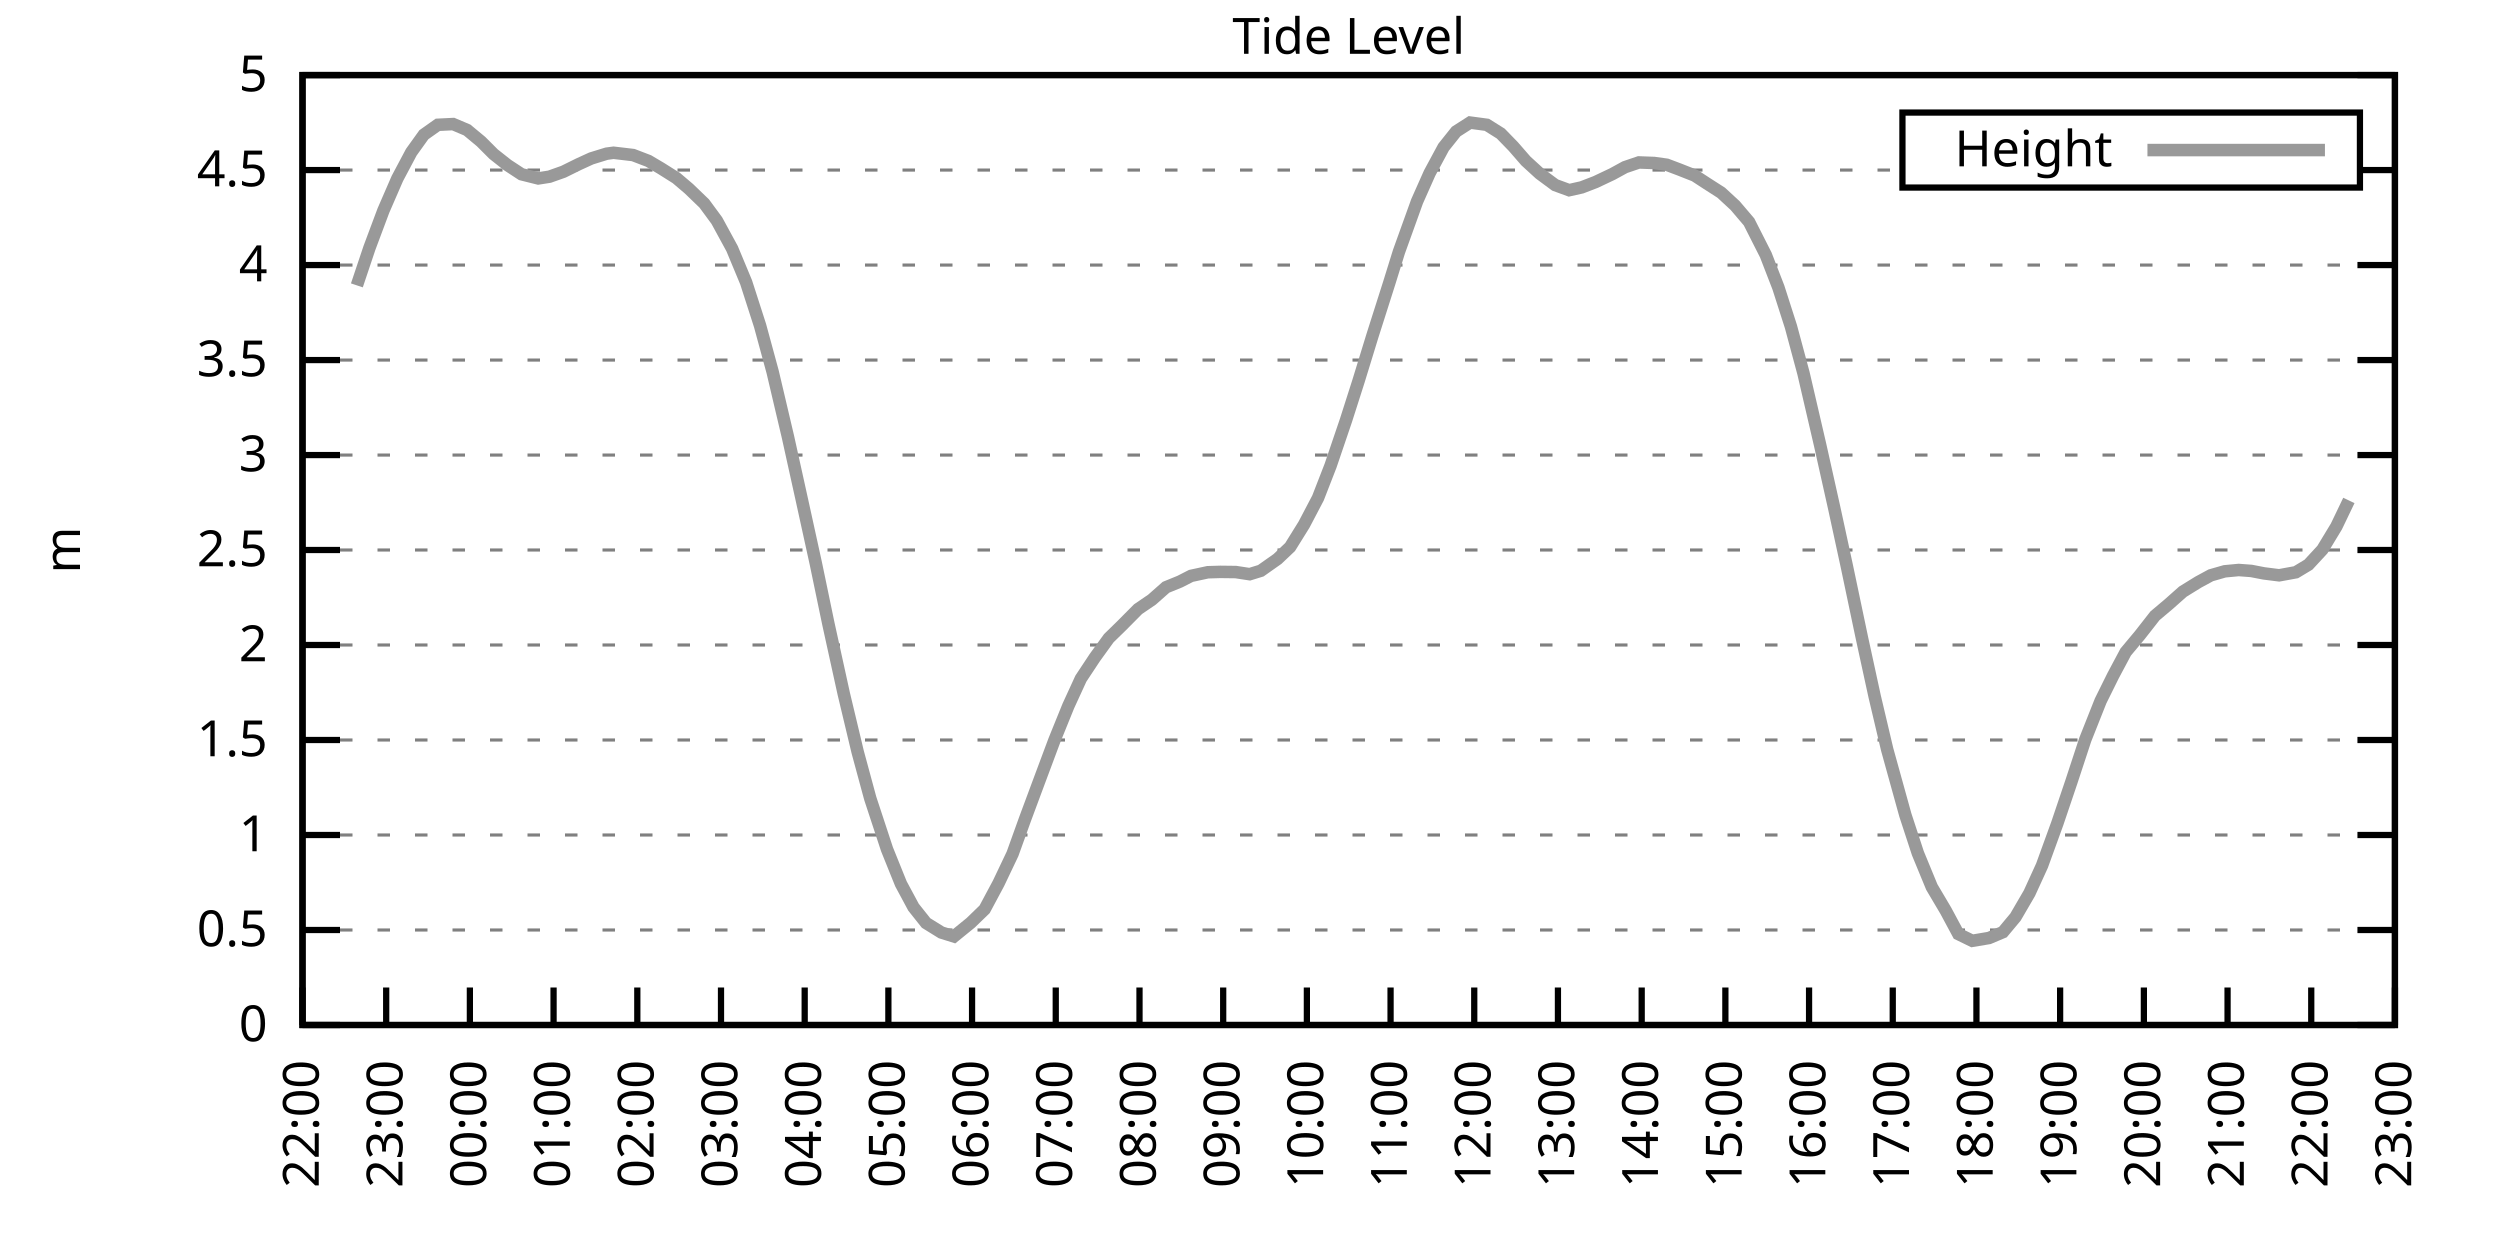
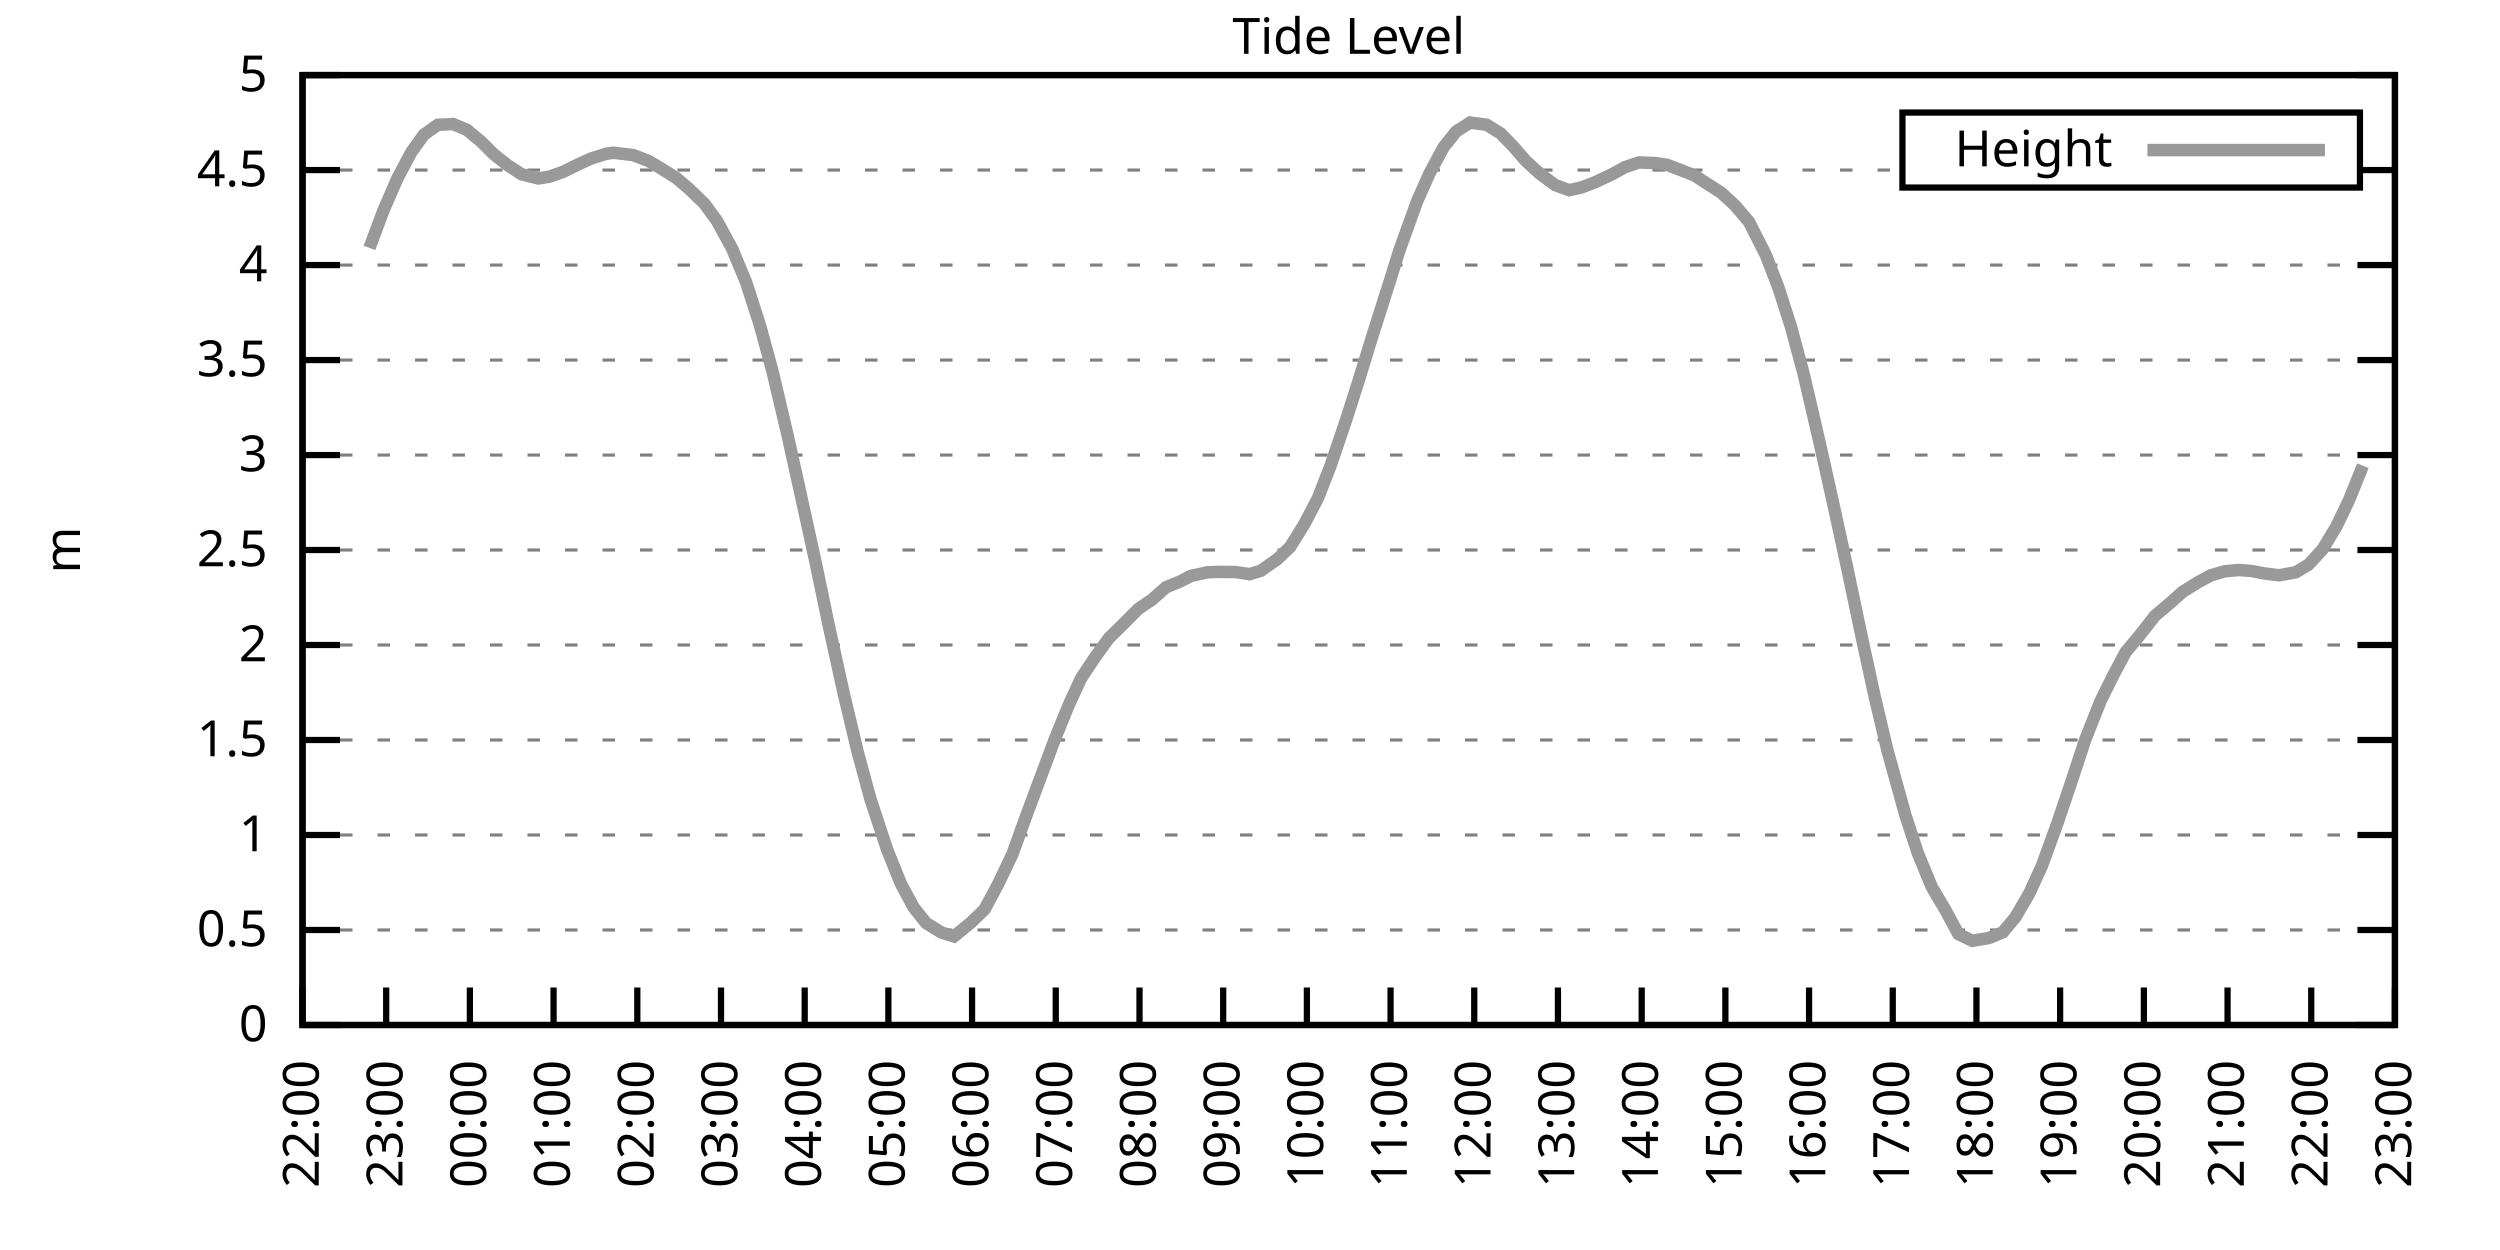
<svg xmlns="http://www.w3.org/2000/svg" xmlns:xlink="http://www.w3.org/1999/xlink" width="400" height="200" viewBox="0 0 400 200">
  <g id="gnuplot_canvas">
    <rect x="0" y="0" width="400" height="200" fill="none" />
    <defs>
      <circle id="gpDot" r="0.5" stroke-width="0.5" stroke="currentColor" />
      <path id="gpPt0" stroke-width="0.333" stroke="currentColor" d="M-1,0 h2 M0,-1 v2" />
      <path id="gpPt1" stroke-width="0.333" stroke="currentColor" d="M-1,-1 L1,1 M1,-1 L-1,1" />
      <path id="gpPt2" stroke-width="0.333" stroke="currentColor" d="M-1,0 L1,0 M0,-1 L0,1 M-1,-1 L1,1 M-1,1 L1,-1" />
      <rect id="gpPt3" stroke-width="0.333" stroke="currentColor" x="-1" y="-1" width="2" height="2" />
      <rect id="gpPt4" stroke-width="0.333" stroke="currentColor" fill="currentColor" x="-1" y="-1" width="2" height="2" />
      <circle id="gpPt5" stroke-width="0.333" stroke="currentColor" cx="0" cy="0" r="1" />
      <use xlink:href="#gpPt5" id="gpPt6" fill="currentColor" stroke="none" />
      <path id="gpPt7" stroke-width="0.333" stroke="currentColor" d="M0,-1.33 L-1.33,0.67 L1.33,0.67 z" />
      <use xlink:href="#gpPt7" id="gpPt8" fill="currentColor" stroke="none" />
      <use xlink:href="#gpPt7" id="gpPt9" stroke="currentColor" transform="rotate(180)" />
      <use xlink:href="#gpPt9" id="gpPt10" fill="currentColor" stroke="none" />
      <use xlink:href="#gpPt3" id="gpPt11" stroke="currentColor" transform="rotate(45)" />
      <use xlink:href="#gpPt11" id="gpPt12" fill="currentColor" stroke="none" />
      <path id="gpPt13" stroke-width="0.333" stroke="currentColor" d="M0,1.330 L1.265,0.411 L0.782,-1.067 L-0.782,-1.076 L-1.265,0.411 z" />
      <use xlink:href="#gpPt13" id="gpPt14" fill="currentColor" stroke="none" />
      <filter id="textbox" filterUnits="objectBoundingBox" x="0" y="0" height="1" width="1">
        <feFlood flood-color="white" flood-opacity="1" result="bgnd" />
        <feComposite in="SourceGraphic" in2="bgnd" operator="atop" />
      </filter>
      <filter id="greybox" filterUnits="objectBoundingBox" x="0" y="0" height="1" width="1">
        <feFlood flood-color="lightgrey" flood-opacity="1" result="grey" />
        <feComposite in="SourceGraphic" in2="grey" operator="atop" />
      </filter>
    </defs>
    <g fill="none" color="white" stroke="currentColor" stroke-width="1.00" stroke-linecap="butt" stroke-linejoin="miter">
</g>
    <g fill="none" color="black" stroke="currentColor" stroke-width="1.00" stroke-linecap="butt" stroke-linejoin="miter">
      <g stroke="none" shape-rendering="crispEdges">
        <polygon fill="rgb(255, 255, 255)" points="48.40,164.00 383.18,164.00 383.18,12.02 48.40,12.02 " />
      </g>
    </g>
    <g fill="none" color="black" stroke="currentColor" stroke-width="1.00" stroke-linecap="butt" stroke-linejoin="miter">
</g>
    <g fill="none" color="black" stroke="black" stroke-width="0.50" stroke-linecap="butt" stroke-linejoin="miter">
</g>
    <g fill="none" color="gray" stroke="currentColor" stroke-width="0.50" stroke-linecap="butt" stroke-linejoin="miter">
      <path stroke="gray" stroke-dasharray="2,4" class="gridline" d="M48.40,164.00 L383.19,164.00  " />
    </g>
    <g fill="none" color="gray" stroke="gray" stroke-width="1.00" stroke-linecap="butt" stroke-linejoin="miter">
</g>
    <g fill="none" color="black" stroke="currentColor" stroke-width="1.00" stroke-linecap="butt" stroke-linejoin="miter">
      <path stroke="black" d="M48.40,164.00 L54.40,164.00 M383.19,164.00 L377.19,164.00  " />
      <g transform="translate(42.80,166.60)" stroke="none" fill="black" font-family="Sans" font-size="8.00" text-anchor="end">
        <text>
          <tspan font-family="Sans"> 0</tspan>
        </text>
      </g>
    </g>
    <g fill="none" color="black" stroke="currentColor" stroke-width="1.00" stroke-linecap="butt" stroke-linejoin="miter">
</g>
    <g fill="none" color="black" stroke="black" stroke-width="0.50" stroke-linecap="butt" stroke-linejoin="miter">
</g>
    <g fill="none" color="gray" stroke="currentColor" stroke-width="0.50" stroke-linecap="butt" stroke-linejoin="miter">
      <path stroke="gray" stroke-dasharray="2,4" class="gridline" d="M48.40,148.80 L383.19,148.80  " />
    </g>
    <g fill="none" color="gray" stroke="gray" stroke-width="1.00" stroke-linecap="butt" stroke-linejoin="miter">
</g>
    <g fill="none" color="black" stroke="currentColor" stroke-width="1.00" stroke-linecap="butt" stroke-linejoin="miter">
      <path stroke="black" d="M48.40,148.80 L54.40,148.80 M383.19,148.80 L377.19,148.80  " />
      <g transform="translate(42.80,151.40)" stroke="none" fill="black" font-family="Sans" font-size="8.00" text-anchor="end">
        <text>
          <tspan font-family="Sans"> 0.5</tspan>
        </text>
      </g>
    </g>
    <g fill="none" color="black" stroke="currentColor" stroke-width="1.00" stroke-linecap="butt" stroke-linejoin="miter">
</g>
    <g fill="none" color="black" stroke="black" stroke-width="0.50" stroke-linecap="butt" stroke-linejoin="miter">
</g>
    <g fill="none" color="gray" stroke="currentColor" stroke-width="0.50" stroke-linecap="butt" stroke-linejoin="miter">
      <path stroke="gray" stroke-dasharray="2,4" class="gridline" d="M48.40,133.60 L383.19,133.60  " />
    </g>
    <g fill="none" color="gray" stroke="gray" stroke-width="1.00" stroke-linecap="butt" stroke-linejoin="miter">
</g>
    <g fill="none" color="black" stroke="currentColor" stroke-width="1.00" stroke-linecap="butt" stroke-linejoin="miter">
      <path stroke="black" d="M48.40,133.60 L54.40,133.60 M383.19,133.60 L377.19,133.60  " />
      <g transform="translate(42.80,136.20)" stroke="none" fill="black" font-family="Sans" font-size="8.00" text-anchor="end">
        <text>
          <tspan font-family="Sans"> 1</tspan>
        </text>
      </g>
    </g>
    <g fill="none" color="black" stroke="currentColor" stroke-width="1.00" stroke-linecap="butt" stroke-linejoin="miter">
</g>
    <g fill="none" color="black" stroke="black" stroke-width="0.50" stroke-linecap="butt" stroke-linejoin="miter">
</g>
    <g fill="none" color="gray" stroke="currentColor" stroke-width="0.50" stroke-linecap="butt" stroke-linejoin="miter">
      <path stroke="gray" stroke-dasharray="2,4" class="gridline" d="M48.40,118.40 L383.19,118.40  " />
    </g>
    <g fill="none" color="gray" stroke="gray" stroke-width="1.00" stroke-linecap="butt" stroke-linejoin="miter">
</g>
    <g fill="none" color="black" stroke="currentColor" stroke-width="1.00" stroke-linecap="butt" stroke-linejoin="miter">
      <path stroke="black" d="M48.40,118.40 L54.40,118.40 M383.19,118.40 L377.19,118.40  " />
      <g transform="translate(42.80,121.00)" stroke="none" fill="black" font-family="Sans" font-size="8.00" text-anchor="end">
        <text>
          <tspan font-family="Sans"> 1.5</tspan>
        </text>
      </g>
    </g>
    <g fill="none" color="black" stroke="currentColor" stroke-width="1.00" stroke-linecap="butt" stroke-linejoin="miter">
</g>
    <g fill="none" color="black" stroke="black" stroke-width="0.50" stroke-linecap="butt" stroke-linejoin="miter">
</g>
    <g fill="none" color="gray" stroke="currentColor" stroke-width="0.50" stroke-linecap="butt" stroke-linejoin="miter">
      <path stroke="gray" stroke-dasharray="2,4" class="gridline" d="M48.40,103.20 L383.19,103.20  " />
    </g>
    <g fill="none" color="gray" stroke="gray" stroke-width="1.00" stroke-linecap="butt" stroke-linejoin="miter">
</g>
    <g fill="none" color="black" stroke="currentColor" stroke-width="1.00" stroke-linecap="butt" stroke-linejoin="miter">
      <path stroke="black" d="M48.40,103.20 L54.40,103.20 M383.19,103.20 L377.19,103.20  " />
      <g transform="translate(42.80,105.80)" stroke="none" fill="black" font-family="Sans" font-size="8.00" text-anchor="end">
        <text>
          <tspan font-family="Sans"> 2</tspan>
        </text>
      </g>
    </g>
    <g fill="none" color="black" stroke="currentColor" stroke-width="1.00" stroke-linecap="butt" stroke-linejoin="miter">
</g>
    <g fill="none" color="black" stroke="black" stroke-width="0.50" stroke-linecap="butt" stroke-linejoin="miter">
</g>
    <g fill="none" color="gray" stroke="currentColor" stroke-width="0.50" stroke-linecap="butt" stroke-linejoin="miter">
      <path stroke="gray" stroke-dasharray="2,4" class="gridline" d="M48.40,88.00 L383.19,88.00  " />
    </g>
    <g fill="none" color="gray" stroke="gray" stroke-width="1.00" stroke-linecap="butt" stroke-linejoin="miter">
</g>
    <g fill="none" color="black" stroke="currentColor" stroke-width="1.00" stroke-linecap="butt" stroke-linejoin="miter">
      <path stroke="black" d="M48.40,88.00 L54.40,88.00 M383.19,88.00 L377.19,88.00  " />
      <g transform="translate(42.80,90.60)" stroke="none" fill="black" font-family="Sans" font-size="8.00" text-anchor="end">
        <text>
          <tspan font-family="Sans"> 2.5</tspan>
        </text>
      </g>
    </g>
    <g fill="none" color="black" stroke="currentColor" stroke-width="1.00" stroke-linecap="butt" stroke-linejoin="miter">
</g>
    <g fill="none" color="black" stroke="black" stroke-width="0.50" stroke-linecap="butt" stroke-linejoin="miter">
</g>
    <g fill="none" color="gray" stroke="currentColor" stroke-width="0.50" stroke-linecap="butt" stroke-linejoin="miter">
      <path stroke="gray" stroke-dasharray="2,4" class="gridline" d="M48.40,72.81 L383.19,72.81  " />
    </g>
    <g fill="none" color="gray" stroke="gray" stroke-width="1.00" stroke-linecap="butt" stroke-linejoin="miter">
</g>
    <g fill="none" color="black" stroke="currentColor" stroke-width="1.00" stroke-linecap="butt" stroke-linejoin="miter">
      <path stroke="black" d="M48.40,72.81 L54.40,72.81 M383.19,72.81 L377.19,72.81  " />
      <g transform="translate(42.80,75.41)" stroke="none" fill="black" font-family="Sans" font-size="8.00" text-anchor="end">
        <text>
          <tspan font-family="Sans"> 3</tspan>
        </text>
      </g>
    </g>
    <g fill="none" color="black" stroke="currentColor" stroke-width="1.00" stroke-linecap="butt" stroke-linejoin="miter">
</g>
    <g fill="none" color="black" stroke="black" stroke-width="0.50" stroke-linecap="butt" stroke-linejoin="miter">
</g>
    <g fill="none" color="gray" stroke="currentColor" stroke-width="0.50" stroke-linecap="butt" stroke-linejoin="miter">
      <path stroke="gray" stroke-dasharray="2,4" class="gridline" d="M48.40,57.61 L383.19,57.61  " />
    </g>
    <g fill="none" color="gray" stroke="gray" stroke-width="1.00" stroke-linecap="butt" stroke-linejoin="miter">
</g>
    <g fill="none" color="black" stroke="currentColor" stroke-width="1.00" stroke-linecap="butt" stroke-linejoin="miter">
      <path stroke="black" d="M48.40,57.61 L54.40,57.61 M383.19,57.61 L377.19,57.61  " />
      <g transform="translate(42.80,60.21)" stroke="none" fill="black" font-family="Sans" font-size="8.00" text-anchor="end">
        <text>
          <tspan font-family="Sans"> 3.5</tspan>
        </text>
      </g>
    </g>
    <g fill="none" color="black" stroke="currentColor" stroke-width="1.00" stroke-linecap="butt" stroke-linejoin="miter">
</g>
    <g fill="none" color="black" stroke="black" stroke-width="0.50" stroke-linecap="butt" stroke-linejoin="miter">
</g>
    <g fill="none" color="gray" stroke="currentColor" stroke-width="0.50" stroke-linecap="butt" stroke-linejoin="miter">
      <path stroke="gray" stroke-dasharray="2,4" class="gridline" d="M48.40,42.41 L383.19,42.41  " />
    </g>
    <g fill="none" color="gray" stroke="gray" stroke-width="1.00" stroke-linecap="butt" stroke-linejoin="miter">
</g>
    <g fill="none" color="black" stroke="currentColor" stroke-width="1.00" stroke-linecap="butt" stroke-linejoin="miter">
      <path stroke="black" d="M48.40,42.41 L54.40,42.41 M383.19,42.41 L377.19,42.41  " />
      <g transform="translate(42.80,45.01)" stroke="none" fill="black" font-family="Sans" font-size="8.00" text-anchor="end">
        <text>
          <tspan font-family="Sans"> 4</tspan>
        </text>
      </g>
    </g>
    <g fill="none" color="black" stroke="currentColor" stroke-width="1.00" stroke-linecap="butt" stroke-linejoin="miter">
</g>
    <g fill="none" color="black" stroke="black" stroke-width="0.50" stroke-linecap="butt" stroke-linejoin="miter">
</g>
    <g fill="none" color="gray" stroke="currentColor" stroke-width="0.50" stroke-linecap="butt" stroke-linejoin="miter">
      <path stroke="gray" stroke-dasharray="2,4" class="gridline" d="M48.40,27.21 L304.39,27.21 M377.59,27.21 L383.19,27.21  " />
    </g>
    <g fill="none" color="gray" stroke="gray" stroke-width="1.00" stroke-linecap="butt" stroke-linejoin="miter">
</g>
    <g fill="none" color="black" stroke="currentColor" stroke-width="1.00" stroke-linecap="butt" stroke-linejoin="miter">
      <path stroke="black" d="M48.40,27.21 L54.40,27.21 M383.19,27.21 L377.19,27.21  " />
      <g transform="translate(42.80,29.81)" stroke="none" fill="black" font-family="Sans" font-size="8.00" text-anchor="end">
        <text>
          <tspan font-family="Sans"> 4.5</tspan>
        </text>
      </g>
    </g>
    <g fill="none" color="black" stroke="currentColor" stroke-width="1.00" stroke-linecap="butt" stroke-linejoin="miter">
</g>
    <g fill="none" color="black" stroke="black" stroke-width="0.50" stroke-linecap="butt" stroke-linejoin="miter">
</g>
    <g fill="none" color="gray" stroke="currentColor" stroke-width="0.50" stroke-linecap="butt" stroke-linejoin="miter">
      <path stroke="gray" stroke-dasharray="2,4" class="gridline" d="M48.40,12.01 L383.19,12.01  " />
    </g>
    <g fill="none" color="gray" stroke="gray" stroke-width="1.00" stroke-linecap="butt" stroke-linejoin="miter">
</g>
    <g fill="none" color="black" stroke="currentColor" stroke-width="1.00" stroke-linecap="butt" stroke-linejoin="miter">
      <path stroke="black" d="M48.40,12.01 L54.40,12.01 M383.19,12.01 L377.19,12.01  " />
      <g transform="translate(42.80,14.61)" stroke="none" fill="black" font-family="Sans" font-size="8.00" text-anchor="end">
        <text>
          <tspan font-family="Sans"> 5</tspan>
        </text>
      </g>
    </g>
    <g fill="none" color="black" stroke="currentColor" stroke-width="1.00" stroke-linecap="butt" stroke-linejoin="miter">
      <path stroke="black" d="M48.40,164.00 L48.40,158.00  " />
      <g transform="translate(51.00,169.60) rotate(270.00)" stroke="none" fill="black" font-family="Sans" font-size="8.00" text-anchor="end">
        <text>
          <tspan font-family="Sans">22:00</tspan>
        </text>
      </g>
    </g>
    <g fill="none" color="black" stroke="currentColor" stroke-width="1.00" stroke-linecap="butt" stroke-linejoin="miter">
      <path stroke="black" d="M61.79,164.00 L61.79,158.00  " />
      <g transform="translate(64.39,169.60) rotate(270.00)" stroke="none" fill="black" font-family="Sans" font-size="8.00" text-anchor="end">
        <text>
          <tspan font-family="Sans">23:00</tspan>
        </text>
      </g>
    </g>
    <g fill="none" color="black" stroke="currentColor" stroke-width="1.00" stroke-linecap="butt" stroke-linejoin="miter">
      <path stroke="black" d="M75.18,164.00 L75.18,158.00  " />
      <g transform="translate(77.78,169.60) rotate(270.00)" stroke="none" fill="black" font-family="Sans" font-size="8.00" text-anchor="end">
        <text>
          <tspan font-family="Sans">00:00</tspan>
        </text>
      </g>
    </g>
    <g fill="none" color="black" stroke="currentColor" stroke-width="1.00" stroke-linecap="butt" stroke-linejoin="miter">
      <path stroke="black" d="M88.57,164.00 L88.57,158.00  " />
      <g transform="translate(91.17,169.60) rotate(270.00)" stroke="none" fill="black" font-family="Sans" font-size="8.00" text-anchor="end">
        <text>
          <tspan font-family="Sans">01:00</tspan>
        </text>
      </g>
    </g>
    <g fill="none" color="black" stroke="currentColor" stroke-width="1.00" stroke-linecap="butt" stroke-linejoin="miter">
      <path stroke="black" d="M101.97,164.00 L101.97,158.00  " />
      <g transform="translate(104.57,169.60) rotate(270.00)" stroke="none" fill="black" font-family="Sans" font-size="8.00" text-anchor="end">
        <text>
          <tspan font-family="Sans">02:00</tspan>
        </text>
      </g>
    </g>
    <g fill="none" color="black" stroke="currentColor" stroke-width="1.00" stroke-linecap="butt" stroke-linejoin="miter">
      <path stroke="black" d="M115.36,164.00 L115.36,158.00  " />
      <g transform="translate(117.96,169.60) rotate(270.00)" stroke="none" fill="black" font-family="Sans" font-size="8.00" text-anchor="end">
        <text>
          <tspan font-family="Sans">03:00</tspan>
        </text>
      </g>
    </g>
    <g fill="none" color="black" stroke="currentColor" stroke-width="1.00" stroke-linecap="butt" stroke-linejoin="miter">
      <path stroke="black" d="M128.75,164.00 L128.75,158.00  " />
      <g transform="translate(131.35,169.60) rotate(270.00)" stroke="none" fill="black" font-family="Sans" font-size="8.00" text-anchor="end">
        <text>
          <tspan font-family="Sans">04:00</tspan>
        </text>
      </g>
    </g>
    <g fill="none" color="black" stroke="currentColor" stroke-width="1.00" stroke-linecap="butt" stroke-linejoin="miter">
      <path stroke="black" d="M142.14,164.00 L142.14,158.00  " />
      <g transform="translate(144.74,169.60) rotate(270.00)" stroke="none" fill="black" font-family="Sans" font-size="8.00" text-anchor="end">
        <text>
          <tspan font-family="Sans">05:00</tspan>
        </text>
      </g>
    </g>
    <g fill="none" color="black" stroke="currentColor" stroke-width="1.00" stroke-linecap="butt" stroke-linejoin="miter">
      <path stroke="black" d="M155.53,164.00 L155.53,158.00  " />
      <g transform="translate(158.13,169.60) rotate(270.00)" stroke="none" fill="black" font-family="Sans" font-size="8.00" text-anchor="end">
        <text>
          <tspan font-family="Sans">06:00</tspan>
        </text>
      </g>
    </g>
    <g fill="none" color="black" stroke="currentColor" stroke-width="1.00" stroke-linecap="butt" stroke-linejoin="miter">
      <path stroke="black" d="M168.92,164.00 L168.92,158.00  " />
      <g transform="translate(171.52,169.60) rotate(270.00)" stroke="none" fill="black" font-family="Sans" font-size="8.00" text-anchor="end">
        <text>
          <tspan font-family="Sans">07:00</tspan>
        </text>
      </g>
    </g>
    <g fill="none" color="black" stroke="currentColor" stroke-width="1.00" stroke-linecap="butt" stroke-linejoin="miter">
      <path stroke="black" d="M182.32,164.00 L182.32,158.00  " />
      <g transform="translate(184.92,169.60) rotate(270.00)" stroke="none" fill="black" font-family="Sans" font-size="8.00" text-anchor="end">
        <text>
          <tspan font-family="Sans">08:00</tspan>
        </text>
      </g>
    </g>
    <g fill="none" color="black" stroke="currentColor" stroke-width="1.00" stroke-linecap="butt" stroke-linejoin="miter">
      <path stroke="black" d="M195.71,164.00 L195.71,158.00  " />
      <g transform="translate(198.31,169.60) rotate(270.00)" stroke="none" fill="black" font-family="Sans" font-size="8.00" text-anchor="end">
        <text>
          <tspan font-family="Sans">09:00</tspan>
        </text>
      </g>
    </g>
    <g fill="none" color="black" stroke="currentColor" stroke-width="1.00" stroke-linecap="butt" stroke-linejoin="miter">
      <path stroke="black" d="M209.10,164.00 L209.10,158.00  " />
      <g transform="translate(211.70,169.60) rotate(270.00)" stroke="none" fill="black" font-family="Sans" font-size="8.00" text-anchor="end">
        <text>
          <tspan font-family="Sans">10:00</tspan>
        </text>
      </g>
    </g>
    <g fill="none" color="black" stroke="currentColor" stroke-width="1.00" stroke-linecap="butt" stroke-linejoin="miter">
      <path stroke="black" d="M222.49,164.00 L222.49,158.00  " />
      <g transform="translate(225.09,169.60) rotate(270.00)" stroke="none" fill="black" font-family="Sans" font-size="8.00" text-anchor="end">
        <text>
          <tspan font-family="Sans">11:00</tspan>
        </text>
      </g>
    </g>
    <g fill="none" color="black" stroke="currentColor" stroke-width="1.00" stroke-linecap="butt" stroke-linejoin="miter">
      <path stroke="black" d="M235.88,164.00 L235.88,158.00  " />
      <g transform="translate(238.48,169.60) rotate(270.00)" stroke="none" fill="black" font-family="Sans" font-size="8.00" text-anchor="end">
        <text>
          <tspan font-family="Sans">12:00</tspan>
        </text>
      </g>
    </g>
    <g fill="none" color="black" stroke="currentColor" stroke-width="1.00" stroke-linecap="butt" stroke-linejoin="miter">
      <path stroke="black" d="M249.27,164.00 L249.27,158.00  " />
      <g transform="translate(251.87,169.60) rotate(270.00)" stroke="none" fill="black" font-family="Sans" font-size="8.00" text-anchor="end">
        <text>
          <tspan font-family="Sans">13:00</tspan>
        </text>
      </g>
    </g>
    <g fill="none" color="black" stroke="currentColor" stroke-width="1.00" stroke-linecap="butt" stroke-linejoin="miter">
      <path stroke="black" d="M262.67,164.00 L262.67,158.00  " />
      <g transform="translate(265.27,169.60) rotate(270.00)" stroke="none" fill="black" font-family="Sans" font-size="8.00" text-anchor="end">
        <text>
          <tspan font-family="Sans">14:00</tspan>
        </text>
      </g>
    </g>
    <g fill="none" color="black" stroke="currentColor" stroke-width="1.00" stroke-linecap="butt" stroke-linejoin="miter">
      <path stroke="black" d="M276.06,164.00 L276.06,158.00  " />
      <g transform="translate(278.66,169.60) rotate(270.00)" stroke="none" fill="black" font-family="Sans" font-size="8.00" text-anchor="end">
        <text>
          <tspan font-family="Sans">15:00</tspan>
        </text>
      </g>
    </g>
    <g fill="none" color="black" stroke="currentColor" stroke-width="1.00" stroke-linecap="butt" stroke-linejoin="miter">
      <path stroke="black" d="M289.45,164.00 L289.45,158.00  " />
      <g transform="translate(292.05,169.60) rotate(270.00)" stroke="none" fill="black" font-family="Sans" font-size="8.00" text-anchor="end">
        <text>
          <tspan font-family="Sans">16:00</tspan>
        </text>
      </g>
    </g>
    <g fill="none" color="black" stroke="currentColor" stroke-width="1.00" stroke-linecap="butt" stroke-linejoin="miter">
      <path stroke="black" d="M302.84,164.00 L302.84,158.00  " />
      <g transform="translate(305.44,169.60) rotate(270.00)" stroke="none" fill="black" font-family="Sans" font-size="8.00" text-anchor="end">
        <text>
          <tspan font-family="Sans">17:00</tspan>
        </text>
      </g>
    </g>
    <g fill="none" color="black" stroke="currentColor" stroke-width="1.00" stroke-linecap="butt" stroke-linejoin="miter">
      <path stroke="black" d="M316.23,164.00 L316.23,158.00  " />
      <g transform="translate(318.83,169.60) rotate(270.00)" stroke="none" fill="black" font-family="Sans" font-size="8.00" text-anchor="end">
        <text>
          <tspan font-family="Sans">18:00</tspan>
        </text>
      </g>
    </g>
    <g fill="none" color="black" stroke="currentColor" stroke-width="1.00" stroke-linecap="butt" stroke-linejoin="miter">
      <path stroke="black" d="M329.62,164.00 L329.62,158.00  " />
      <g transform="translate(332.22,169.60) rotate(270.00)" stroke="none" fill="black" font-family="Sans" font-size="8.00" text-anchor="end">
        <text>
          <tspan font-family="Sans">19:00</tspan>
        </text>
      </g>
    </g>
    <g fill="none" color="black" stroke="currentColor" stroke-width="1.00" stroke-linecap="butt" stroke-linejoin="miter">
      <path stroke="black" d="M343.02,164.00 L343.02,158.00  " />
      <g transform="translate(345.62,169.60) rotate(270.00)" stroke="none" fill="black" font-family="Sans" font-size="8.00" text-anchor="end">
        <text>
          <tspan font-family="Sans">20:00</tspan>
        </text>
      </g>
    </g>
    <g fill="none" color="black" stroke="currentColor" stroke-width="1.00" stroke-linecap="butt" stroke-linejoin="miter">
      <path stroke="black" d="M356.41,164.00 L356.41,158.00  " />
      <g transform="translate(359.01,169.60) rotate(270.00)" stroke="none" fill="black" font-family="Sans" font-size="8.00" text-anchor="end">
        <text>
          <tspan font-family="Sans">21:00</tspan>
        </text>
      </g>
    </g>
    <g fill="none" color="black" stroke="currentColor" stroke-width="1.00" stroke-linecap="butt" stroke-linejoin="miter">
      <path stroke="black" d="M369.80,164.00 L369.80,158.00  " />
      <g transform="translate(372.40,169.60) rotate(270.00)" stroke="none" fill="black" font-family="Sans" font-size="8.00" text-anchor="end">
        <text>
          <tspan font-family="Sans">22:00</tspan>
        </text>
      </g>
    </g>
    <g fill="none" color="black" stroke="currentColor" stroke-width="1.00" stroke-linecap="butt" stroke-linejoin="miter">
      <path stroke="black" d="M383.19,164.00 L383.19,158.00  " />
      <g transform="translate(385.79,169.60) rotate(270.00)" stroke="none" fill="black" font-family="Sans" font-size="8.00" text-anchor="end">
        <text>
          <tspan font-family="Sans">23:00</tspan>
        </text>
      </g>
    </g>
    <g fill="none" color="black" stroke="currentColor" stroke-width="1.00" stroke-linecap="butt" stroke-linejoin="miter">
</g>
    <g fill="none" color="black" stroke="currentColor" stroke-width="1.00" stroke-linecap="butt" stroke-linejoin="miter">
      <path stroke="black" d="M48.40,12.01 L48.40,164.00 L383.19,164.00 L383.19,12.01 L48.40,12.01 Z  " />
    </g>
    <g fill="none" color="black" stroke="currentColor" stroke-width="1.00" stroke-linecap="butt" stroke-linejoin="miter">
</g>
    <g fill="none" color="black" stroke="currentColor" stroke-width="1.00" stroke-linecap="butt" stroke-linejoin="miter">
      <path stroke="black" d="M304.39,30.01 L304.39,18.01 L377.59,18.01 L377.59,30.01 L304.39,30.01 Z  " />
    </g>
    <g id="Tide_level_plot_1">
      <g fill="none" color="white" stroke="black" stroke-width="2.00" stroke-linecap="butt" stroke-linejoin="miter">
</g>
      <g fill="none" color="black" stroke="currentColor" stroke-width="2.00" stroke-linecap="butt" stroke-linejoin="miter">
        <g transform="translate(337.99,26.61)" stroke="none" fill="black" font-family="Sans" font-size="8.00" text-anchor="end">
          <text>
            <tspan font-family="Sans">Height</tspan>
          </text>
        </g>
      </g>
      <g fill="none" color="black" stroke="currentColor" stroke-width="2.00" stroke-linecap="butt" stroke-linejoin="miter">
-         <path stroke="rgb(153, 153, 153)" d="M343.59,24.01 L371.99,24.01 M57.10,45.66 L59.11,39.67 L61.35,33.68 L63.58,28.55 L65.81,24.35 L67.82,21.55   L70.05,19.97 L72.50,19.85 L74.74,20.80 L76.97,22.65 L78.98,24.66 L81.21,26.42 L83.44,27.88 L86.12,28.55   L87.91,28.27 L90.14,27.48 L92.59,26.27 L94.60,25.35 L97.06,24.59 L98.17,24.44 L101.30,24.81 L103.75,25.75   L105.76,26.94 L108.22,28.49 L110.22,30.19 L112.68,32.56 L114.69,35.29 L117.14,39.79 L119.38,45.17 L121.61,52.10   L123.62,59.49 L126.07,69.89 L128.30,79.98 L130.54,90.19 L132.54,99.80 L135.00,110.99 L137.23,120.32 L139.24,127.74   L141.92,135.88 L144.15,141.41 L146.16,145.15 L148.17,147.68 L150.62,149.20 L152.63,149.83 L155.31,147.65 L157.54,145.49   L159.77,141.32 L162.01,136.61 L164.01,131.05 L166.02,125.64 L168.70,118.46 L170.93,112.96 L172.94,108.58 L175.17,105.21   L177.41,102.11 L179.41,100.16 L182.09,97.46 L184.32,95.94 L186.56,93.96 L188.79,93.05 L190.57,92.14 L193.25,91.56   L195.26,91.50 L197.72,91.53 L199.95,91.87 L201.73,91.32 L204.41,89.43 L206.42,87.52 L208.65,83.93 L210.88,79.68   L212.89,74.51 L215.35,67.27 L217.36,60.98 L219.59,53.72 L222.27,45.30 L223.83,40.28 L226.73,32.22 L228.74,27.70   L230.97,23.56 L232.98,21.04 L235.21,19.61 L237.89,19.97 L240.12,21.37 L242.13,23.44 L244.14,25.75 L246.37,27.79   L248.83,29.61 L251.06,30.43 L253.07,29.98 L255.30,29.12 L257.98,27.85 L259.99,26.75 L262.22,25.99 L264.67,26.08   L266.68,26.36 L268.69,27.12 L271.15,28.09 L273.16,29.40 L275.39,30.83 L277.62,32.89 L279.85,35.51 L282.53,40.80   L284.54,45.99 L286.55,52.26 L288.56,59.73 L291.23,71.23 L293.47,81.26 L295.48,90.53 L297.93,102.17 L299.94,111.41   L301.95,119.92 L304.85,130.38 L306.86,136.52 L309.09,141.93 L311.32,145.70 L313.33,149.44 L315.56,150.53 L318.24,150.08   L320.47,149.14 L322.48,146.73 L324.71,142.90 L326.72,138.50 L329.18,131.72 L331.41,125.12 L333.64,118.34 L336.10,112.14   L338.10,108.10 L340.11,104.33 L342.35,101.65 L344.80,98.52 L347.03,96.64 L349.26,94.66 L351.72,93.14 L353.73,92.05   L355.96,91.41 L358.19,91.20 L360.20,91.35 L362.21,91.74 L364.66,92.05 L367.34,91.56 L369.35,90.35 L371.58,87.94   L373.82,84.24 L375.82,80.07  " />
+         <path stroke="rgb(153, 153, 153)" d="M343.59,24.01 L371.99,24.01 M59.11,39.67 L61.35,33.68 L63.58,28.55 L65.81,24.35 L67.82,21.55 L70.05,19.97   L72.50,19.85 L74.74,20.80 L76.97,22.65 L78.98,24.66 L81.21,26.42 L83.44,27.88 L86.12,28.55 L87.91,28.27   L90.14,27.48 L92.59,26.27 L94.60,25.35 L97.06,24.59 L98.17,24.44 L101.30,24.81 L103.75,25.75 L105.76,26.94   L108.22,28.49 L110.22,30.19 L112.68,32.56 L114.69,35.29 L117.14,39.79 L119.38,45.17 L121.61,52.10 L123.62,59.49   L126.07,69.89 L128.30,79.98 L130.54,90.19 L132.54,99.80 L135.00,110.99 L137.23,120.32 L139.24,127.74 L141.92,135.88   L144.15,141.41 L146.16,145.15 L148.17,147.68 L150.62,149.20 L152.63,149.83 L155.31,147.65 L157.54,145.49 L159.77,141.32   L162.01,136.61 L164.01,131.05 L166.02,125.64 L168.70,118.46 L170.93,112.96 L172.94,108.58 L175.17,105.21 L177.41,102.11   L179.41,100.16 L182.09,97.46 L184.32,95.94 L186.56,93.96 L188.79,93.05 L190.57,92.14 L193.25,91.56 L195.26,91.50   L197.72,91.53 L199.95,91.87 L201.73,91.32 L204.41,89.43 L206.42,87.52 L208.65,83.93 L210.88,79.68 L212.89,74.51   L215.35,67.27 L217.36,60.98 L219.59,53.72 L222.27,45.30 L223.83,40.28 L226.73,32.22 L228.74,27.70 L230.97,23.56   L232.98,21.04 L235.21,19.61 L237.89,19.97 L240.12,21.37 L242.13,23.44 L244.14,25.75 L246.37,27.79 L248.83,29.61   L251.06,30.43 L253.07,29.98 L255.30,29.12 L257.98,27.85 L259.99,26.75 L262.22,25.99 L264.67,26.08 L266.68,26.36   L268.69,27.12 L271.15,28.09 L273.16,29.40 L275.39,30.83 L277.62,32.89 L279.85,35.51 L282.53,40.80 L284.54,45.99   L286.55,52.26 L288.56,59.73 L291.23,71.23 L293.47,81.26 L295.48,90.53 L297.93,102.17 L299.94,111.41 L301.95,119.92   L304.85,130.38 L306.86,136.52 L309.09,141.93 L311.32,145.70 L313.33,149.44 L315.56,150.53 L318.24,150.08 L320.47,149.14   L322.48,146.73 L324.71,142.90 L326.72,138.50 L329.18,131.72 L331.41,125.12 L333.64,118.34 L336.10,112.14 L338.10,108.10   L340.11,104.33 L342.35,101.65 L344.80,98.52 L347.03,96.64 L349.26,94.66 L351.72,93.14 L353.73,92.05 L355.96,91.41   L358.19,91.20 L360.20,91.35 L362.21,91.74 L364.66,92.05 L367.34,91.56 L369.35,90.35 L371.58,87.94 L373.82,84.24   L375.82,80.07 L378.06,74.51  " />
      </g>
    </g>
    <g fill="none" color="black" stroke="currentColor" stroke-width="2.00" stroke-linecap="butt" stroke-linejoin="miter">
</g>
    <g fill="none" color="black" stroke="black" stroke-width="1.00" stroke-linecap="butt" stroke-linejoin="miter">
</g>
    <g fill="none" color="black" stroke="currentColor" stroke-width="1.00" stroke-linecap="butt" stroke-linejoin="miter">
      <path stroke="black" d="M48.40,12.01 L48.40,164.00 L383.19,164.00 L383.19,12.01 L48.40,12.01 Z  " />
      <g transform="translate(12.80,88.01) rotate(270.00)" stroke="none" fill="black" font-family="Sans" font-size="8.00" text-anchor="middle">
        <text>
          <tspan font-family="Sans">m</tspan>
        </text>
      </g>
    </g>
    <g fill="none" color="black" stroke="currentColor" stroke-width="1.00" stroke-linecap="butt" stroke-linejoin="miter">
</g>
    <g fill="none" color="black" stroke="currentColor" stroke-width="1.00" stroke-linecap="butt" stroke-linejoin="miter">
      <g transform="translate(215.79,8.61)" stroke="none" fill="black" font-family="Sans" font-size="8.00" text-anchor="middle">
        <text>
          <tspan font-family="Sans">Tide Level</tspan>
        </text>
      </g>
    </g>
    <g fill="none" color="black" stroke="currentColor" stroke-width="1.00" stroke-linecap="butt" stroke-linejoin="miter">
</g>
  </g>
</svg>
